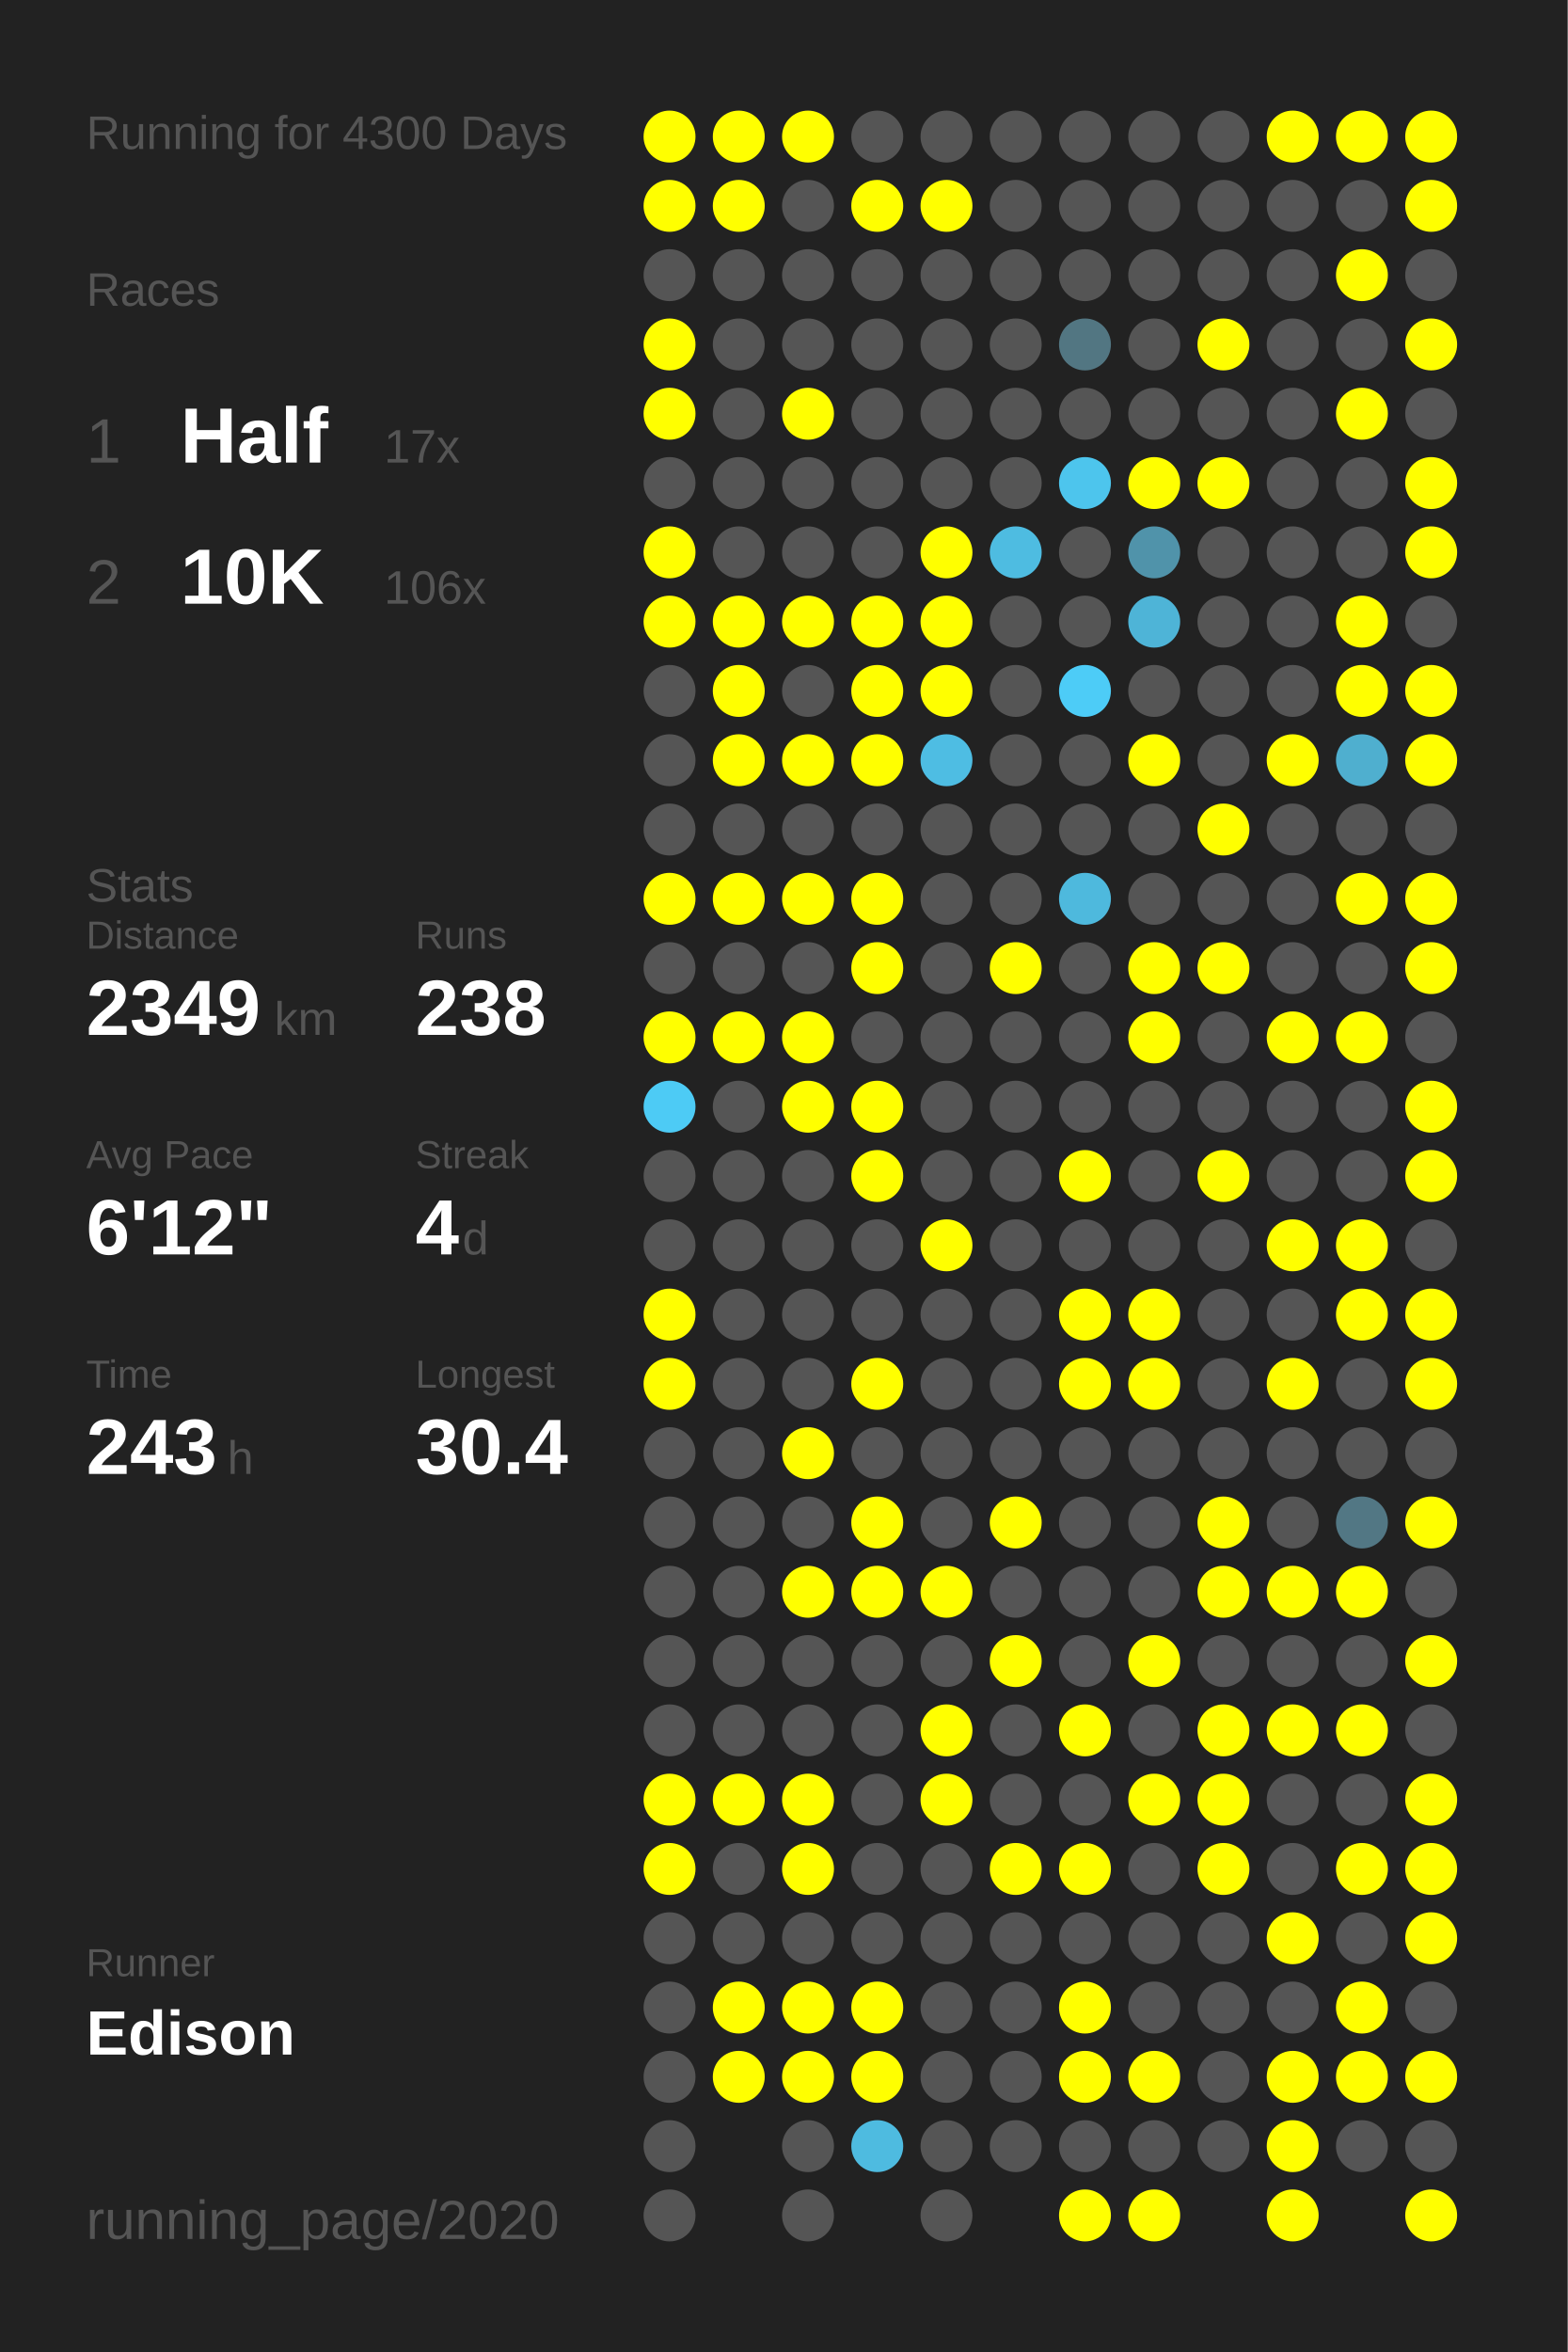
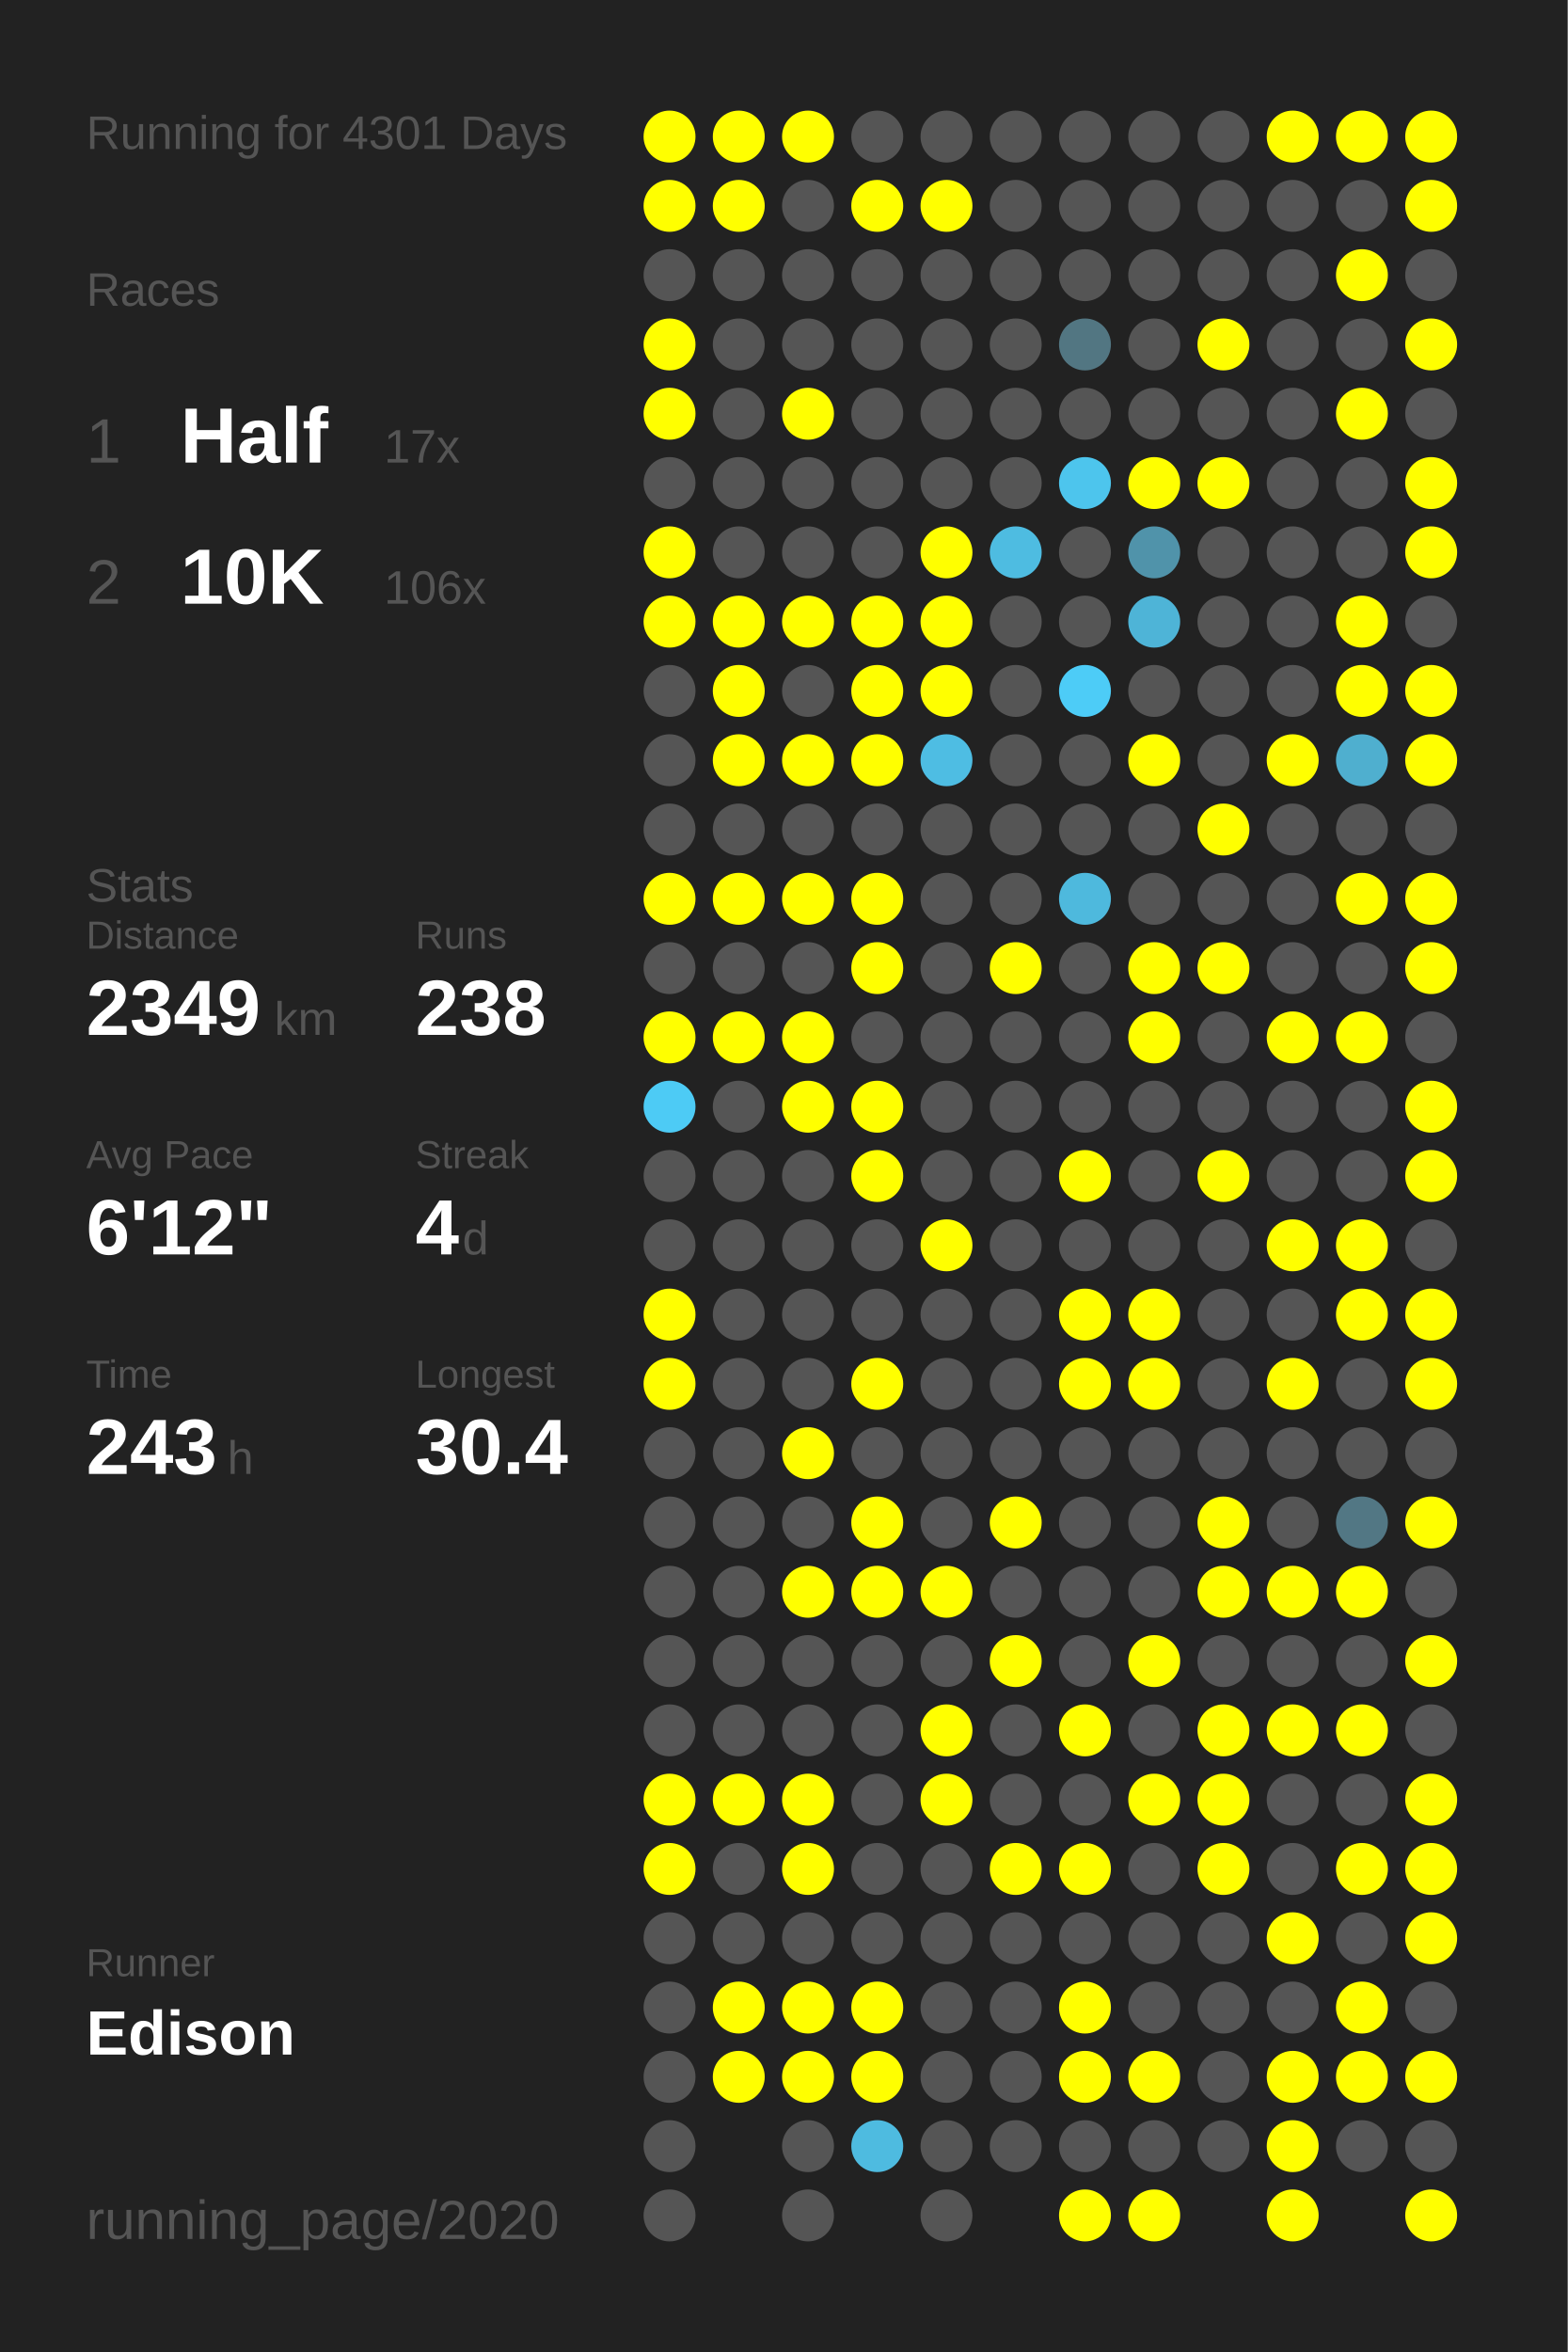
<svg xmlns="http://www.w3.org/2000/svg" baseProfile="full" height="300mm" version="1.1" viewBox="0,0,200,300" width="200mm">
  <defs />
  <rect fill="#222222" height="300" width="200" x="0" y="0" />
-   <text fill="#555555" style="font-size:6px; font-family:Arial;" x="11" y="19">Running for 4300 Days</text>
+   <text fill="#555555" style="font-size:6px; font-family:Arial;" x="11" y="19">Running for 4301 Days</text>
  <text fill="#555555" style="font-size:6px; font-family:Arial;" x="11" y="39">Races</text>
  <text fill="#555555" style="font-size:8px; font-family:Arial;" x="11" y="59">1</text>
  <text fill="#FFFFFF" style="font-size:10px; font-family:Arial; font-weight:bold;" x="23" y="59">Half</text>
  <text fill="#555555" style="font-size:6px; font-family:Arial;" x="49" y="59">17x</text>
  <text fill="#555555" style="font-size:8px; font-family:Arial;" x="11" y="77">2</text>
  <text fill="#FFFFFF" style="font-size:10px; font-family:Arial; font-weight:bold;" x="23" y="77">10K</text>
  <text fill="#555555" style="font-size:6px; font-family:Arial;" x="49" y="77">106x</text>
  <text fill="#555555" style="font-size:6px; font-family:Arial;" x="11" y="115">Stats</text>
  <text fill="#555555" style="font-size:5px; font-family:Arial;" x="11" y="121">Distance</text>
  <text fill="#FFFFFF" style="font-size:10px; font-family:Arial; font-weight:bold;" x="11" y="132">2349</text>
  <text fill="#555555" style="font-size:6px; font-family:Arial;" x="35" y="132">km</text>
  <text fill="#555555" style="font-size:5px; font-family:Arial;" x="53" y="121">Runs</text>
  <text fill="#FFFFFF" style="font-size:10px; font-family:Arial; font-weight:bold;" x="53" y="132">238</text>
  <text fill="#555555" style="font-size:5px; font-family:Arial;" x="11" y="149">Avg Pace</text>
  <text fill="#FFFFFF" style="font-size:10px; font-family:Arial; font-weight:bold;" x="11" y="160">6'12"</text>
  <text fill="#555555" style="font-size:5px; font-family:Arial;" x="53" y="149">Streak</text>
  <text fill="#FFFFFF" style="font-size:10px; font-family:Arial; font-weight:bold;" x="53" y="160">4</text>
  <text fill="#555555" style="font-size:6px; font-family:Arial;" x="59" y="160">d</text>
  <text fill="#555555" style="font-size:5px; font-family:Arial;" x="11" y="177">Time</text>
  <text fill="#FFFFFF" style="font-size:10px; font-family:Arial; font-weight:bold;" x="11" y="188">243</text>
  <text fill="#555555" style="font-size:6px; font-family:Arial;" x="29" y="188">h</text>
  <text fill="#555555" style="font-size:5px; font-family:Arial;" x="53" y="177">Longest</text>
  <text fill="#FFFFFF" style="font-size:10px; font-family:Arial; font-weight:bold;" x="53" y="188">30.4</text>
  <text fill="#555555" style="font-size:5px; font-family:Arial;" x="11" y="252.065">Runner</text>
  <text fill="#FFFFFF" style="font-size:8px; font-family:Arial; font-weight:bold;" x="11" y="262.065">Edison</text>
  <text fill="#555555" style="font-size:7px; font-family:Arial;" x="11" y="285.581">running_page/2020</text>
  <circle cx="85.417" cy="17.419" fill="#FFFF00" r="3.312" />
  <circle cx="85.417" cy="26.258" fill="#FFFF00" r="3.312" />
  <circle cx="85.417" cy="35.097" fill="#555555" r="3.312" />
  <circle cx="85.417" cy="43.935" fill="#FFFF00" r="3.312" />
  <circle cx="85.417" cy="52.774" fill="#FFFF00" r="3.312" />
  <circle cx="85.417" cy="61.613" fill="#555555" r="3.312" />
  <circle cx="85.417" cy="70.452" fill="#FFFF00" r="3.312" />
  <circle cx="85.417" cy="79.29" fill="#FFFF00" r="3.312" />
  <circle cx="85.417" cy="88.129" fill="#555555" r="3.312" />
  <circle cx="85.417" cy="96.968" fill="#555555" r="3.312" />
  <circle cx="85.417" cy="105.806" fill="#555555" r="3.312" />
  <circle cx="85.417" cy="114.645" fill="#FFFF00" r="3.312" />
  <circle cx="85.417" cy="123.484" fill="#555555" r="3.312" />
  <circle cx="85.417" cy="132.323" fill="#FFFF00" r="3.312" />
  <circle cx="85.417" cy="141.161" fill="#4dcbf5" r="3.312" />
  <circle cx="85.417" cy="150" fill="#555555" r="3.312" />
  <circle cx="85.417" cy="158.839" fill="#555555" r="3.312" />
  <circle cx="85.417" cy="167.677" fill="#FFFF00" r="3.312" />
  <circle cx="85.417" cy="176.516" fill="#FFFF00" r="3.312" />
  <circle cx="85.417" cy="185.355" fill="#555555" r="3.312" />
  <circle cx="85.417" cy="194.194" fill="#555555" r="3.312" />
  <circle cx="85.417" cy="203.032" fill="#555555" r="3.312" />
  <circle cx="85.417" cy="211.871" fill="#555555" r="3.312" />
  <circle cx="85.417" cy="220.71" fill="#555555" r="3.312" />
  <circle cx="85.417" cy="229.548" fill="#FFFF00" r="3.312" />
  <circle cx="85.417" cy="238.387" fill="#FFFF00" r="3.312" />
  <circle cx="85.417" cy="247.226" fill="#555555" r="3.312" />
  <circle cx="85.417" cy="256.065" fill="#555555" r="3.312" />
  <circle cx="85.417" cy="264.903" fill="#555555" r="3.312" />
  <circle cx="85.417" cy="273.742" fill="#555555" r="3.312" />
  <circle cx="85.417" cy="282.581" fill="#555555" r="3.312" />
  <circle cx="94.25" cy="17.419" fill="#FFFF00" r="3.312" />
  <circle cx="94.25" cy="26.258" fill="#FFFF00" r="3.312" />
  <circle cx="94.25" cy="35.097" fill="#555555" r="3.312" />
  <circle cx="94.25" cy="43.935" fill="#555555" r="3.312" />
  <circle cx="94.25" cy="52.774" fill="#555555" r="3.312" />
  <circle cx="94.25" cy="61.613" fill="#555555" r="3.312" />
  <circle cx="94.25" cy="70.452" fill="#555555" r="3.312" />
  <circle cx="94.25" cy="79.29" fill="#FFFF00" r="3.312" />
  <circle cx="94.25" cy="88.129" fill="#FFFF00" r="3.312" />
  <circle cx="94.25" cy="96.968" fill="#FFFF00" r="3.312" />
  <circle cx="94.25" cy="105.806" fill="#555555" r="3.312" />
  <circle cx="94.25" cy="114.645" fill="#FFFF00" r="3.312" />
  <circle cx="94.25" cy="123.484" fill="#555555" r="3.312" />
  <circle cx="94.25" cy="132.323" fill="#FFFF00" r="3.312" />
  <circle cx="94.25" cy="141.161" fill="#555555" r="3.312" />
  <circle cx="94.25" cy="150" fill="#555555" r="3.312" />
  <circle cx="94.25" cy="158.839" fill="#555555" r="3.312" />
  <circle cx="94.25" cy="167.677" fill="#555555" r="3.312" />
  <circle cx="94.25" cy="176.516" fill="#555555" r="3.312" />
  <circle cx="94.25" cy="185.355" fill="#555555" r="3.312" />
  <circle cx="94.25" cy="194.194" fill="#555555" r="3.312" />
  <circle cx="94.25" cy="203.032" fill="#555555" r="3.312" />
  <circle cx="94.25" cy="211.871" fill="#555555" r="3.312" />
  <circle cx="94.25" cy="220.71" fill="#555555" r="3.312" />
  <circle cx="94.25" cy="229.548" fill="#FFFF00" r="3.312" />
  <circle cx="94.25" cy="238.387" fill="#555555" r="3.312" />
  <circle cx="94.25" cy="247.226" fill="#555555" r="3.312" />
  <circle cx="94.25" cy="256.065" fill="#FFFF00" r="3.312" />
  <circle cx="94.25" cy="264.903" fill="#FFFF00" r="3.312" />
  <circle cx="103.083" cy="17.419" fill="#FFFF00" r="3.312" />
  <circle cx="103.083" cy="26.258" fill="#555555" r="3.312" />
  <circle cx="103.083" cy="35.097" fill="#555555" r="3.312" />
  <circle cx="103.083" cy="43.935" fill="#555555" r="3.312" />
  <circle cx="103.083" cy="52.774" fill="#FFFF00" r="3.312" />
  <circle cx="103.083" cy="61.613" fill="#555555" r="3.312" />
  <circle cx="103.083" cy="70.452" fill="#555555" r="3.312" />
  <circle cx="103.083" cy="79.29" fill="#FFFF00" r="3.312" />
  <circle cx="103.083" cy="88.129" fill="#555555" r="3.312" />
  <circle cx="103.083" cy="96.968" fill="#FFFF00" r="3.312" />
  <circle cx="103.083" cy="105.806" fill="#555555" r="3.312" />
  <circle cx="103.083" cy="114.645" fill="#FFFF00" r="3.312" />
  <circle cx="103.083" cy="123.484" fill="#555555" r="3.312" />
  <circle cx="103.083" cy="132.323" fill="#FFFF00" r="3.312" />
  <circle cx="103.083" cy="141.161" fill="#FFFF00" r="3.312" />
  <circle cx="103.083" cy="150" fill="#555555" r="3.312" />
  <circle cx="103.083" cy="158.839" fill="#555555" r="3.312" />
  <circle cx="103.083" cy="167.677" fill="#555555" r="3.312" />
  <circle cx="103.083" cy="176.516" fill="#555555" r="3.312" />
  <circle cx="103.083" cy="185.355" fill="#FFFF00" r="3.312" />
  <circle cx="103.083" cy="194.194" fill="#555555" r="3.312" />
  <circle cx="103.083" cy="203.032" fill="#FFFF00" r="3.312" />
  <circle cx="103.083" cy="211.871" fill="#555555" r="3.312" />
  <circle cx="103.083" cy="220.71" fill="#555555" r="3.312" />
  <circle cx="103.083" cy="229.548" fill="#FFFF00" r="3.312" />
  <circle cx="103.083" cy="238.387" fill="#FFFF00" r="3.312" />
  <circle cx="103.083" cy="247.226" fill="#555555" r="3.312" />
  <circle cx="103.083" cy="256.065" fill="#FFFF00" r="3.312" />
  <circle cx="103.083" cy="264.903" fill="#FFFF00" r="3.312" />
  <circle cx="103.083" cy="273.742" fill="#555555" r="3.312" />
  <circle cx="103.083" cy="282.581" fill="#555555" r="3.312" />
  <circle cx="111.917" cy="17.419" fill="#555555" r="3.312" />
  <circle cx="111.917" cy="26.258" fill="#FFFF00" r="3.312" />
  <circle cx="111.917" cy="35.097" fill="#555555" r="3.312" />
  <circle cx="111.917" cy="43.935" fill="#555555" r="3.312" />
  <circle cx="111.917" cy="52.774" fill="#555555" r="3.312" />
  <circle cx="111.917" cy="61.613" fill="#555555" r="3.312" />
  <circle cx="111.917" cy="70.452" fill="#555555" r="3.312" />
  <circle cx="111.917" cy="79.29" fill="#FFFF00" r="3.312" />
  <circle cx="111.917" cy="88.129" fill="#FFFF00" r="3.312" />
  <circle cx="111.917" cy="96.968" fill="#FFFF00" r="3.312" />
  <circle cx="111.917" cy="105.806" fill="#555555" r="3.312" />
  <circle cx="111.917" cy="114.645" fill="#FFFF00" r="3.312" />
  <circle cx="111.917" cy="123.484" fill="#FFFF00" r="3.312" />
  <circle cx="111.917" cy="132.323" fill="#555555" r="3.312" />
  <circle cx="111.917" cy="141.161" fill="#FFFF00" r="3.312" />
  <circle cx="111.917" cy="150" fill="#FFFF00" r="3.312" />
  <circle cx="111.917" cy="158.839" fill="#555555" r="3.312" />
  <circle cx="111.917" cy="167.677" fill="#555555" r="3.312" />
  <circle cx="111.917" cy="176.516" fill="#FFFF00" r="3.312" />
  <circle cx="111.917" cy="185.355" fill="#555555" r="3.312" />
  <circle cx="111.917" cy="194.194" fill="#FFFF00" r="3.312" />
  <circle cx="111.917" cy="203.032" fill="#FFFF00" r="3.312" />
  <circle cx="111.917" cy="211.871" fill="#555555" r="3.312" />
  <circle cx="111.917" cy="220.71" fill="#555555" r="3.312" />
  <circle cx="111.917" cy="229.548" fill="#555555" r="3.312" />
  <circle cx="111.917" cy="238.387" fill="#555555" r="3.312" />
  <circle cx="111.917" cy="247.226" fill="#555555" r="3.312" />
  <circle cx="111.917" cy="256.065" fill="#FFFF00" r="3.312" />
  <circle cx="111.917" cy="264.903" fill="#FFFF00" r="3.312" />
  <circle cx="111.917" cy="273.742" fill="#4ebbe0" r="3.312" />
  <circle cx="120.75" cy="17.419" fill="#555555" r="3.312" />
  <circle cx="120.75" cy="26.258" fill="#FFFF00" r="3.312" />
  <circle cx="120.75" cy="35.097" fill="#555555" r="3.312" />
  <circle cx="120.75" cy="43.935" fill="#555555" r="3.312" />
  <circle cx="120.75" cy="52.774" fill="#555555" r="3.312" />
  <circle cx="120.75" cy="61.613" fill="#555555" r="3.312" />
  <circle cx="120.75" cy="70.452" fill="#FFFF00" r="3.312" />
  <circle cx="120.75" cy="79.29" fill="#FFFF00" r="3.312" />
  <circle cx="120.75" cy="88.129" fill="#FFFF00" r="3.312" />
  <circle cx="120.75" cy="96.968" fill="#4ebde3" r="3.312" />
  <circle cx="120.75" cy="105.806" fill="#555555" r="3.312" />
  <circle cx="120.75" cy="114.645" fill="#555555" r="3.312" />
  <circle cx="120.75" cy="123.484" fill="#555555" r="3.312" />
  <circle cx="120.75" cy="132.323" fill="#555555" r="3.312" />
  <circle cx="120.75" cy="141.161" fill="#555555" r="3.312" />
  <circle cx="120.75" cy="150" fill="#555555" r="3.312" />
  <circle cx="120.75" cy="158.839" fill="#FFFF00" r="3.312" />
  <circle cx="120.75" cy="167.677" fill="#555555" r="3.312" />
  <circle cx="120.75" cy="176.516" fill="#555555" r="3.312" />
  <circle cx="120.75" cy="185.355" fill="#555555" r="3.312" />
  <circle cx="120.75" cy="194.194" fill="#555555" r="3.312" />
  <circle cx="120.75" cy="203.032" fill="#FFFF00" r="3.312" />
  <circle cx="120.75" cy="211.871" fill="#555555" r="3.312" />
  <circle cx="120.75" cy="220.71" fill="#FFFF00" r="3.312" />
  <circle cx="120.75" cy="229.548" fill="#FFFF00" r="3.312" />
  <circle cx="120.75" cy="238.387" fill="#555555" r="3.312" />
  <circle cx="120.75" cy="247.226" fill="#555555" r="3.312" />
  <circle cx="120.75" cy="256.065" fill="#555555" r="3.312" />
  <circle cx="120.75" cy="264.903" fill="#555555" r="3.312" />
  <circle cx="120.75" cy="273.742" fill="#555555" r="3.312" />
  <circle cx="120.75" cy="282.581" fill="#555555" r="3.312" />
  <circle cx="129.583" cy="17.419" fill="#555555" r="3.312" />
  <circle cx="129.583" cy="26.258" fill="#555555" r="3.312" />
  <circle cx="129.583" cy="35.097" fill="#555555" r="3.312" />
  <circle cx="129.583" cy="43.935" fill="#555555" r="3.312" />
  <circle cx="129.583" cy="52.774" fill="#555555" r="3.312" />
  <circle cx="129.583" cy="61.613" fill="#555555" r="3.312" />
  <circle cx="129.583" cy="70.452" fill="#4ebce1" r="3.312" />
  <circle cx="129.583" cy="79.29" fill="#555555" r="3.312" />
  <circle cx="129.583" cy="88.129" fill="#555555" r="3.312" />
  <circle cx="129.583" cy="96.968" fill="#555555" r="3.312" />
  <circle cx="129.583" cy="105.806" fill="#555555" r="3.312" />
  <circle cx="129.583" cy="114.645" fill="#555555" r="3.312" />
  <circle cx="129.583" cy="123.484" fill="#FFFF00" r="3.312" />
  <circle cx="129.583" cy="132.323" fill="#555555" r="3.312" />
  <circle cx="129.583" cy="141.161" fill="#555555" r="3.312" />
  <circle cx="129.583" cy="150" fill="#555555" r="3.312" />
  <circle cx="129.583" cy="158.839" fill="#555555" r="3.312" />
  <circle cx="129.583" cy="167.677" fill="#555555" r="3.312" />
  <circle cx="129.583" cy="176.516" fill="#555555" r="3.312" />
  <circle cx="129.583" cy="185.355" fill="#555555" r="3.312" />
  <circle cx="129.583" cy="194.194" fill="#FFFF00" r="3.312" />
  <circle cx="129.583" cy="203.032" fill="#555555" r="3.312" />
  <circle cx="129.583" cy="211.871" fill="#FFFF00" r="3.312" />
  <circle cx="129.583" cy="220.71" fill="#555555" r="3.312" />
  <circle cx="129.583" cy="229.548" fill="#555555" r="3.312" />
  <circle cx="129.583" cy="238.387" fill="#FFFF00" r="3.312" />
  <circle cx="129.583" cy="247.226" fill="#555555" r="3.312" />
  <circle cx="129.583" cy="256.065" fill="#555555" r="3.312" />
  <circle cx="129.583" cy="264.903" fill="#555555" r="3.312" />
  <circle cx="129.583" cy="273.742" fill="#555555" r="3.312" />
  <circle cx="138.417" cy="17.419" fill="#555555" r="3.312" />
  <circle cx="138.417" cy="26.258" fill="#555555" r="3.312" />
  <circle cx="138.417" cy="35.097" fill="#555555" r="3.312" />
  <circle cx="138.417" cy="43.935" fill="#527682" r="3.312" />
  <circle cx="138.417" cy="52.774" fill="#555555" r="3.312" />
  <circle cx="138.417" cy="61.613" fill="#4dc5ed" r="3.312" />
  <circle cx="138.417" cy="70.452" fill="#555555" r="3.312" />
  <circle cx="138.417" cy="79.29" fill="#555555" r="3.312" />
  <circle cx="138.417" cy="88.129" fill="#4dccf7" r="3.312" />
  <circle cx="138.417" cy="96.968" fill="#555555" r="3.312" />
  <circle cx="138.417" cy="105.806" fill="#555555" r="3.312" />
  <circle cx="138.417" cy="114.645" fill="#4eb9dd" r="3.312" />
  <circle cx="138.417" cy="123.484" fill="#555555" r="3.312" />
  <circle cx="138.417" cy="132.323" fill="#555555" r="3.312" />
  <circle cx="138.417" cy="141.161" fill="#555555" r="3.312" />
  <circle cx="138.417" cy="150" fill="#FFFF00" r="3.312" />
  <circle cx="138.417" cy="158.839" fill="#555555" r="3.312" />
  <circle cx="138.417" cy="167.677" fill="#FFFF00" r="3.312" />
  <circle cx="138.417" cy="176.516" fill="#FFFF00" r="3.312" />
  <circle cx="138.417" cy="185.355" fill="#555555" r="3.312" />
  <circle cx="138.417" cy="194.194" fill="#555555" r="3.312" />
  <circle cx="138.417" cy="203.032" fill="#555555" r="3.312" />
  <circle cx="138.417" cy="211.871" fill="#555555" r="3.312" />
  <circle cx="138.417" cy="220.71" fill="#FFFF00" r="3.312" />
  <circle cx="138.417" cy="229.548" fill="#555555" r="3.312" />
  <circle cx="138.417" cy="238.387" fill="#FFFF00" r="3.312" />
  <circle cx="138.417" cy="247.226" fill="#555555" r="3.312" />
  <circle cx="138.417" cy="256.065" fill="#FFFF00" r="3.312" />
  <circle cx="138.417" cy="264.903" fill="#FFFF00" r="3.312" />
  <circle cx="138.417" cy="273.742" fill="#555555" r="3.312" />
  <circle cx="138.417" cy="282.581" fill="#FFFF00" r="3.312" />
  <circle cx="147.25" cy="17.419" fill="#555555" r="3.312" />
  <circle cx="147.25" cy="26.258" fill="#555555" r="3.312" />
  <circle cx="147.25" cy="35.097" fill="#555555" r="3.312" />
  <circle cx="147.25" cy="43.935" fill="#555555" r="3.312" />
  <circle cx="147.25" cy="52.774" fill="#555555" r="3.312" />
  <circle cx="147.25" cy="61.613" fill="#FFFF00" r="3.312" />
  <circle cx="147.25" cy="70.452" fill="#5093aa" r="3.312" />
  <circle cx="147.25" cy="79.29" fill="#4eb4d7" r="3.312" />
  <circle cx="147.25" cy="88.129" fill="#555555" r="3.312" />
  <circle cx="147.25" cy="96.968" fill="#FFFF00" r="3.312" />
  <circle cx="147.25" cy="105.806" fill="#555555" r="3.312" />
  <circle cx="147.25" cy="114.645" fill="#555555" r="3.312" />
  <circle cx="147.25" cy="123.484" fill="#FFFF00" r="3.312" />
  <circle cx="147.25" cy="132.323" fill="#FFFF00" r="3.312" />
  <circle cx="147.25" cy="141.161" fill="#555555" r="3.312" />
  <circle cx="147.25" cy="150" fill="#555555" r="3.312" />
  <circle cx="147.25" cy="158.839" fill="#555555" r="3.312" />
  <circle cx="147.25" cy="167.677" fill="#FFFF00" r="3.312" />
  <circle cx="147.25" cy="176.516" fill="#FFFF00" r="3.312" />
  <circle cx="147.25" cy="185.355" fill="#555555" r="3.312" />
  <circle cx="147.25" cy="194.194" fill="#555555" r="3.312" />
  <circle cx="147.25" cy="203.032" fill="#555555" r="3.312" />
  <circle cx="147.25" cy="211.871" fill="#FFFF00" r="3.312" />
  <circle cx="147.25" cy="220.71" fill="#555555" r="3.312" />
  <circle cx="147.25" cy="229.548" fill="#FFFF00" r="3.312" />
  <circle cx="147.25" cy="238.387" fill="#555555" r="3.312" />
  <circle cx="147.25" cy="247.226" fill="#555555" r="3.312" />
  <circle cx="147.25" cy="256.065" fill="#555555" r="3.312" />
  <circle cx="147.25" cy="264.903" fill="#FFFF00" r="3.312" />
  <circle cx="147.25" cy="273.742" fill="#555555" r="3.312" />
  <circle cx="147.25" cy="282.581" fill="#FFFF00" r="3.312" />
  <circle cx="156.083" cy="17.419" fill="#555555" r="3.312" />
  <circle cx="156.083" cy="26.258" fill="#555555" r="3.312" />
  <circle cx="156.083" cy="35.097" fill="#555555" r="3.312" />
  <circle cx="156.083" cy="43.935" fill="#FFFF00" r="3.312" />
  <circle cx="156.083" cy="52.774" fill="#555555" r="3.312" />
  <circle cx="156.083" cy="61.613" fill="#FFFF00" r="3.312" />
  <circle cx="156.083" cy="70.452" fill="#555555" r="3.312" />
  <circle cx="156.083" cy="79.29" fill="#555555" r="3.312" />
  <circle cx="156.083" cy="88.129" fill="#555555" r="3.312" />
  <circle cx="156.083" cy="96.968" fill="#555555" r="3.312" />
  <circle cx="156.083" cy="105.806" fill="#FFFF00" r="3.312" />
  <circle cx="156.083" cy="114.645" fill="#555555" r="3.312" />
  <circle cx="156.083" cy="123.484" fill="#FFFF00" r="3.312" />
  <circle cx="156.083" cy="132.323" fill="#555555" r="3.312" />
  <circle cx="156.083" cy="141.161" fill="#555555" r="3.312" />
  <circle cx="156.083" cy="150" fill="#FFFF00" r="3.312" />
  <circle cx="156.083" cy="158.839" fill="#555555" r="3.312" />
  <circle cx="156.083" cy="167.677" fill="#555555" r="3.312" />
  <circle cx="156.083" cy="176.516" fill="#555555" r="3.312" />
  <circle cx="156.083" cy="185.355" fill="#555555" r="3.312" />
  <circle cx="156.083" cy="194.194" fill="#FFFF00" r="3.312" />
  <circle cx="156.083" cy="203.032" fill="#FFFF00" r="3.312" />
  <circle cx="156.083" cy="211.871" fill="#555555" r="3.312" />
  <circle cx="156.083" cy="220.71" fill="#FFFF00" r="3.312" />
  <circle cx="156.083" cy="229.548" fill="#FFFF00" r="3.312" />
  <circle cx="156.083" cy="238.387" fill="#FFFF00" r="3.312" />
  <circle cx="156.083" cy="247.226" fill="#555555" r="3.312" />
  <circle cx="156.083" cy="256.065" fill="#555555" r="3.312" />
  <circle cx="156.083" cy="264.903" fill="#555555" r="3.312" />
  <circle cx="156.083" cy="273.742" fill="#555555" r="3.312" />
  <circle cx="164.917" cy="17.419" fill="#FFFF00" r="3.312" />
  <circle cx="164.917" cy="26.258" fill="#555555" r="3.312" />
  <circle cx="164.917" cy="35.097" fill="#555555" r="3.312" />
  <circle cx="164.917" cy="43.935" fill="#555555" r="3.312" />
  <circle cx="164.917" cy="52.774" fill="#555555" r="3.312" />
  <circle cx="164.917" cy="61.613" fill="#555555" r="3.312" />
  <circle cx="164.917" cy="70.452" fill="#555555" r="3.312" />
  <circle cx="164.917" cy="79.29" fill="#555555" r="3.312" />
  <circle cx="164.917" cy="88.129" fill="#555555" r="3.312" />
  <circle cx="164.917" cy="96.968" fill="#FFFF00" r="3.312" />
  <circle cx="164.917" cy="105.806" fill="#555555" r="3.312" />
  <circle cx="164.917" cy="114.645" fill="#555555" r="3.312" />
  <circle cx="164.917" cy="123.484" fill="#555555" r="3.312" />
  <circle cx="164.917" cy="132.323" fill="#FFFF00" r="3.312" />
  <circle cx="164.917" cy="141.161" fill="#555555" r="3.312" />
  <circle cx="164.917" cy="150" fill="#555555" r="3.312" />
  <circle cx="164.917" cy="158.839" fill="#FFFF00" r="3.312" />
  <circle cx="164.917" cy="167.677" fill="#555555" r="3.312" />
  <circle cx="164.917" cy="176.516" fill="#FFFF00" r="3.312" />
  <circle cx="164.917" cy="185.355" fill="#555555" r="3.312" />
  <circle cx="164.917" cy="194.194" fill="#555555" r="3.312" />
  <circle cx="164.917" cy="203.032" fill="#FFFF00" r="3.312" />
  <circle cx="164.917" cy="211.871" fill="#555555" r="3.312" />
  <circle cx="164.917" cy="220.71" fill="#FFFF00" r="3.312" />
  <circle cx="164.917" cy="229.548" fill="#555555" r="3.312" />
  <circle cx="164.917" cy="238.387" fill="#555555" r="3.312" />
  <circle cx="164.917" cy="247.226" fill="#FFFF00" r="3.312" />
  <circle cx="164.917" cy="256.065" fill="#555555" r="3.312" />
  <circle cx="164.917" cy="264.903" fill="#FFFF00" r="3.312" />
  <circle cx="164.917" cy="273.742" fill="#FFFF00" r="3.312" />
  <circle cx="164.917" cy="282.581" fill="#FFFF00" r="3.312" />
  <circle cx="173.75" cy="17.419" fill="#FFFF00" r="3.312" />
  <circle cx="173.75" cy="26.258" fill="#555555" r="3.312" />
  <circle cx="173.75" cy="35.097" fill="#FFFF00" r="3.312" />
  <circle cx="173.75" cy="43.935" fill="#555555" r="3.312" />
  <circle cx="173.75" cy="52.774" fill="#FFFF00" r="3.312" />
  <circle cx="173.75" cy="61.613" fill="#555555" r="3.312" />
  <circle cx="173.75" cy="70.452" fill="#555555" r="3.312" />
  <circle cx="173.75" cy="79.29" fill="#FFFF00" r="3.312" />
  <circle cx="173.75" cy="88.129" fill="#FFFF00" r="3.312" />
  <circle cx="173.75" cy="96.968" fill="#4fafcf" r="3.312" />
  <circle cx="173.75" cy="105.806" fill="#555555" r="3.312" />
  <circle cx="173.75" cy="114.645" fill="#FFFF00" r="3.312" />
  <circle cx="173.75" cy="123.484" fill="#555555" r="3.312" />
  <circle cx="173.75" cy="132.323" fill="#FFFF00" r="3.312" />
  <circle cx="173.75" cy="141.161" fill="#555555" r="3.312" />
  <circle cx="173.75" cy="150" fill="#555555" r="3.312" />
  <circle cx="173.75" cy="158.839" fill="#FFFF00" r="3.312" />
  <circle cx="173.75" cy="167.677" fill="#FFFF00" r="3.312" />
  <circle cx="173.75" cy="176.516" fill="#555555" r="3.312" />
  <circle cx="173.75" cy="185.355" fill="#555555" r="3.312" />
  <circle cx="173.75" cy="194.194" fill="#527784" r="3.312" />
  <circle cx="173.75" cy="203.032" fill="#FFFF00" r="3.312" />
  <circle cx="173.75" cy="211.871" fill="#555555" r="3.312" />
  <circle cx="173.75" cy="220.71" fill="#FFFF00" r="3.312" />
  <circle cx="173.75" cy="229.548" fill="#555555" r="3.312" />
  <circle cx="173.75" cy="238.387" fill="#FFFF00" r="3.312" />
  <circle cx="173.75" cy="247.226" fill="#555555" r="3.312" />
  <circle cx="173.75" cy="256.065" fill="#FFFF00" r="3.312" />
  <circle cx="173.75" cy="264.903" fill="#FFFF00" r="3.312" />
  <circle cx="173.75" cy="273.742" fill="#555555" r="3.312" />
  <circle cx="182.583" cy="17.419" fill="#FFFF00" r="3.312" />
  <circle cx="182.583" cy="26.258" fill="#FFFF00" r="3.312" />
  <circle cx="182.583" cy="35.097" fill="#555555" r="3.312" />
  <circle cx="182.583" cy="43.935" fill="#FFFF00" r="3.312" />
  <circle cx="182.583" cy="52.774" fill="#555555" r="3.312" />
  <circle cx="182.583" cy="61.613" fill="#FFFF00" r="3.312" />
  <circle cx="182.583" cy="70.452" fill="#FFFF00" r="3.312" />
  <circle cx="182.583" cy="79.29" fill="#555555" r="3.312" />
  <circle cx="182.583" cy="88.129" fill="#FFFF00" r="3.312" />
  <circle cx="182.583" cy="96.968" fill="#FFFF00" r="3.312" />
  <circle cx="182.583" cy="105.806" fill="#555555" r="3.312" />
  <circle cx="182.583" cy="114.645" fill="#FFFF00" r="3.312" />
  <circle cx="182.583" cy="123.484" fill="#FFFF00" r="3.312" />
  <circle cx="182.583" cy="132.323" fill="#555555" r="3.312" />
  <circle cx="182.583" cy="141.161" fill="#FFFF00" r="3.312" />
  <circle cx="182.583" cy="150" fill="#FFFF00" r="3.312" />
  <circle cx="182.583" cy="158.839" fill="#555555" r="3.312" />
  <circle cx="182.583" cy="167.677" fill="#FFFF00" r="3.312" />
  <circle cx="182.583" cy="176.516" fill="#FFFF00" r="3.312" />
  <circle cx="182.583" cy="185.355" fill="#555555" r="3.312" />
  <circle cx="182.583" cy="194.194" fill="#FFFF00" r="3.312" />
  <circle cx="182.583" cy="203.032" fill="#555555" r="3.312" />
  <circle cx="182.583" cy="211.871" fill="#FFFF00" r="3.312" />
  <circle cx="182.583" cy="220.71" fill="#555555" r="3.312" />
  <circle cx="182.583" cy="229.548" fill="#FFFF00" r="3.312" />
  <circle cx="182.583" cy="238.387" fill="#FFFF00" r="3.312" />
  <circle cx="182.583" cy="247.226" fill="#FFFF00" r="3.312" />
  <circle cx="182.583" cy="256.065" fill="#555555" r="3.312" />
  <circle cx="182.583" cy="264.903" fill="#FFFF00" r="3.312" />
  <circle cx="182.583" cy="273.742" fill="#555555" r="3.312" />
  <circle cx="182.583" cy="282.581" fill="#FFFF00" r="3.312" />
</svg>
